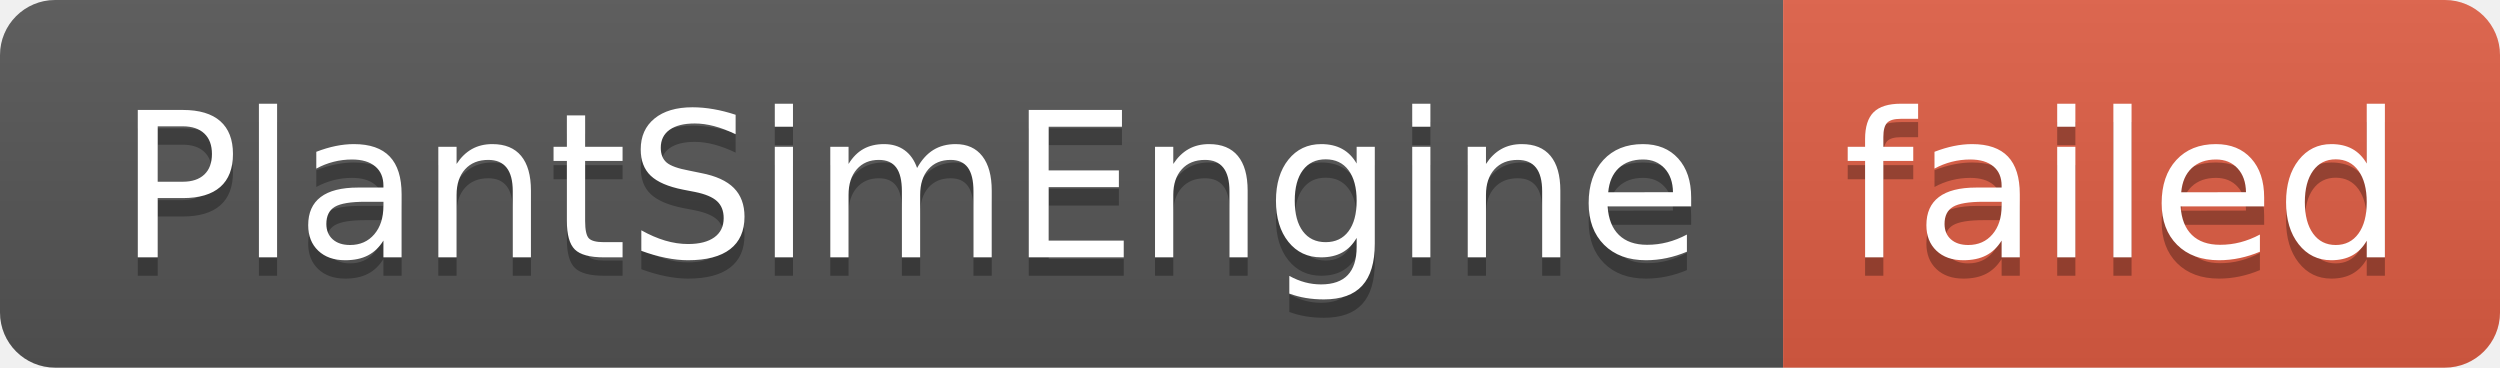
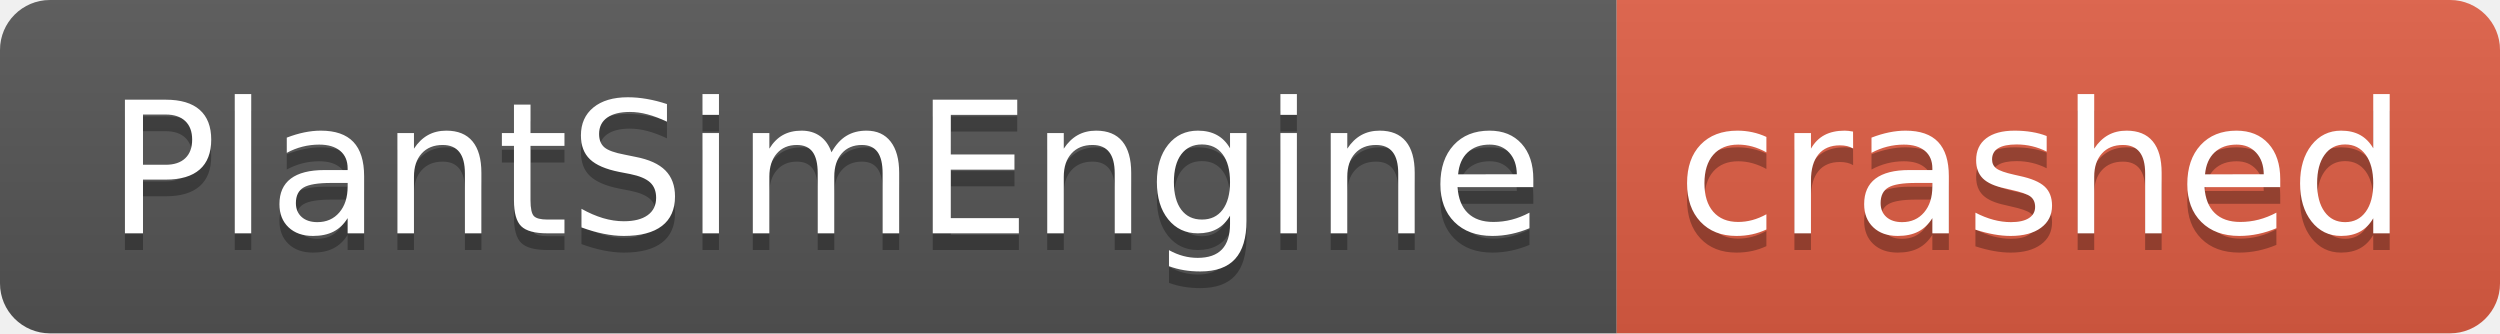
- <svg xmlns="http://www.w3.org/2000/svg" width="136" height="20" role="img" aria-label="PlantSimEngine: failed">
+ <svg xmlns="http://www.w3.org/2000/svg" width="150" height="20" role="img" aria-label="PlantSimEngine: crashed">
  <linearGradient id="s" x2="0" y2="100%">
    <stop offset="0" stop-color="#bbb" stop-opacity=".1" />
    <stop offset="1" stop-opacity=".1" />
  </linearGradient>
  <clipPath id="r">
-     <rect width="136" height="20" rx="3" fill="#fff" />
+     <rect width="150" height="20" rx="3" fill="#fff" />
  </clipPath>
  <g clip-path="url(#r)">
    <rect width="97" height="20" fill="#555" />
-     <rect x="97" width="39" height="20" fill="#e05d44" />
-     <rect width="136" height="20" fill="url(#s)" />
+     <rect x="97" width="53" height="20" fill="#e05d44" />
+     <rect width="150" height="20" fill="url(#s)" />
  </g>
  <g fill="#fff" text-anchor="middle" font-family="Verdana,Geneva,DejaVu Sans,sans-serif" text-rendering="geometricPrecision" font-size="110">
    <text aria-hidden="true" x="495" y="150" fill="#010101" fill-opacity=".3" transform="scale(.1)" textLength="870">PlantSimEngine</text>
    <text x="495" y="140" transform="scale(.1)" fill="#fff" textLength="870">PlantSimEngine</text>
-     <text aria-hidden="true" x="1155" y="150" fill="#010101" fill-opacity=".3" transform="scale(.1)" textLength="290">failed</text>
-     <text x="1155" y="140" transform="scale(.1)" fill="#fff" textLength="290">failed</text>
+     <text aria-hidden="true" x="1225" y="150" fill="#010101" fill-opacity=".3" transform="scale(.1)" textLength="430">crashed</text>
+     <text x="1225" y="140" transform="scale(.1)" fill="#fff" textLength="430">crashed</text>
  </g>
</svg>
